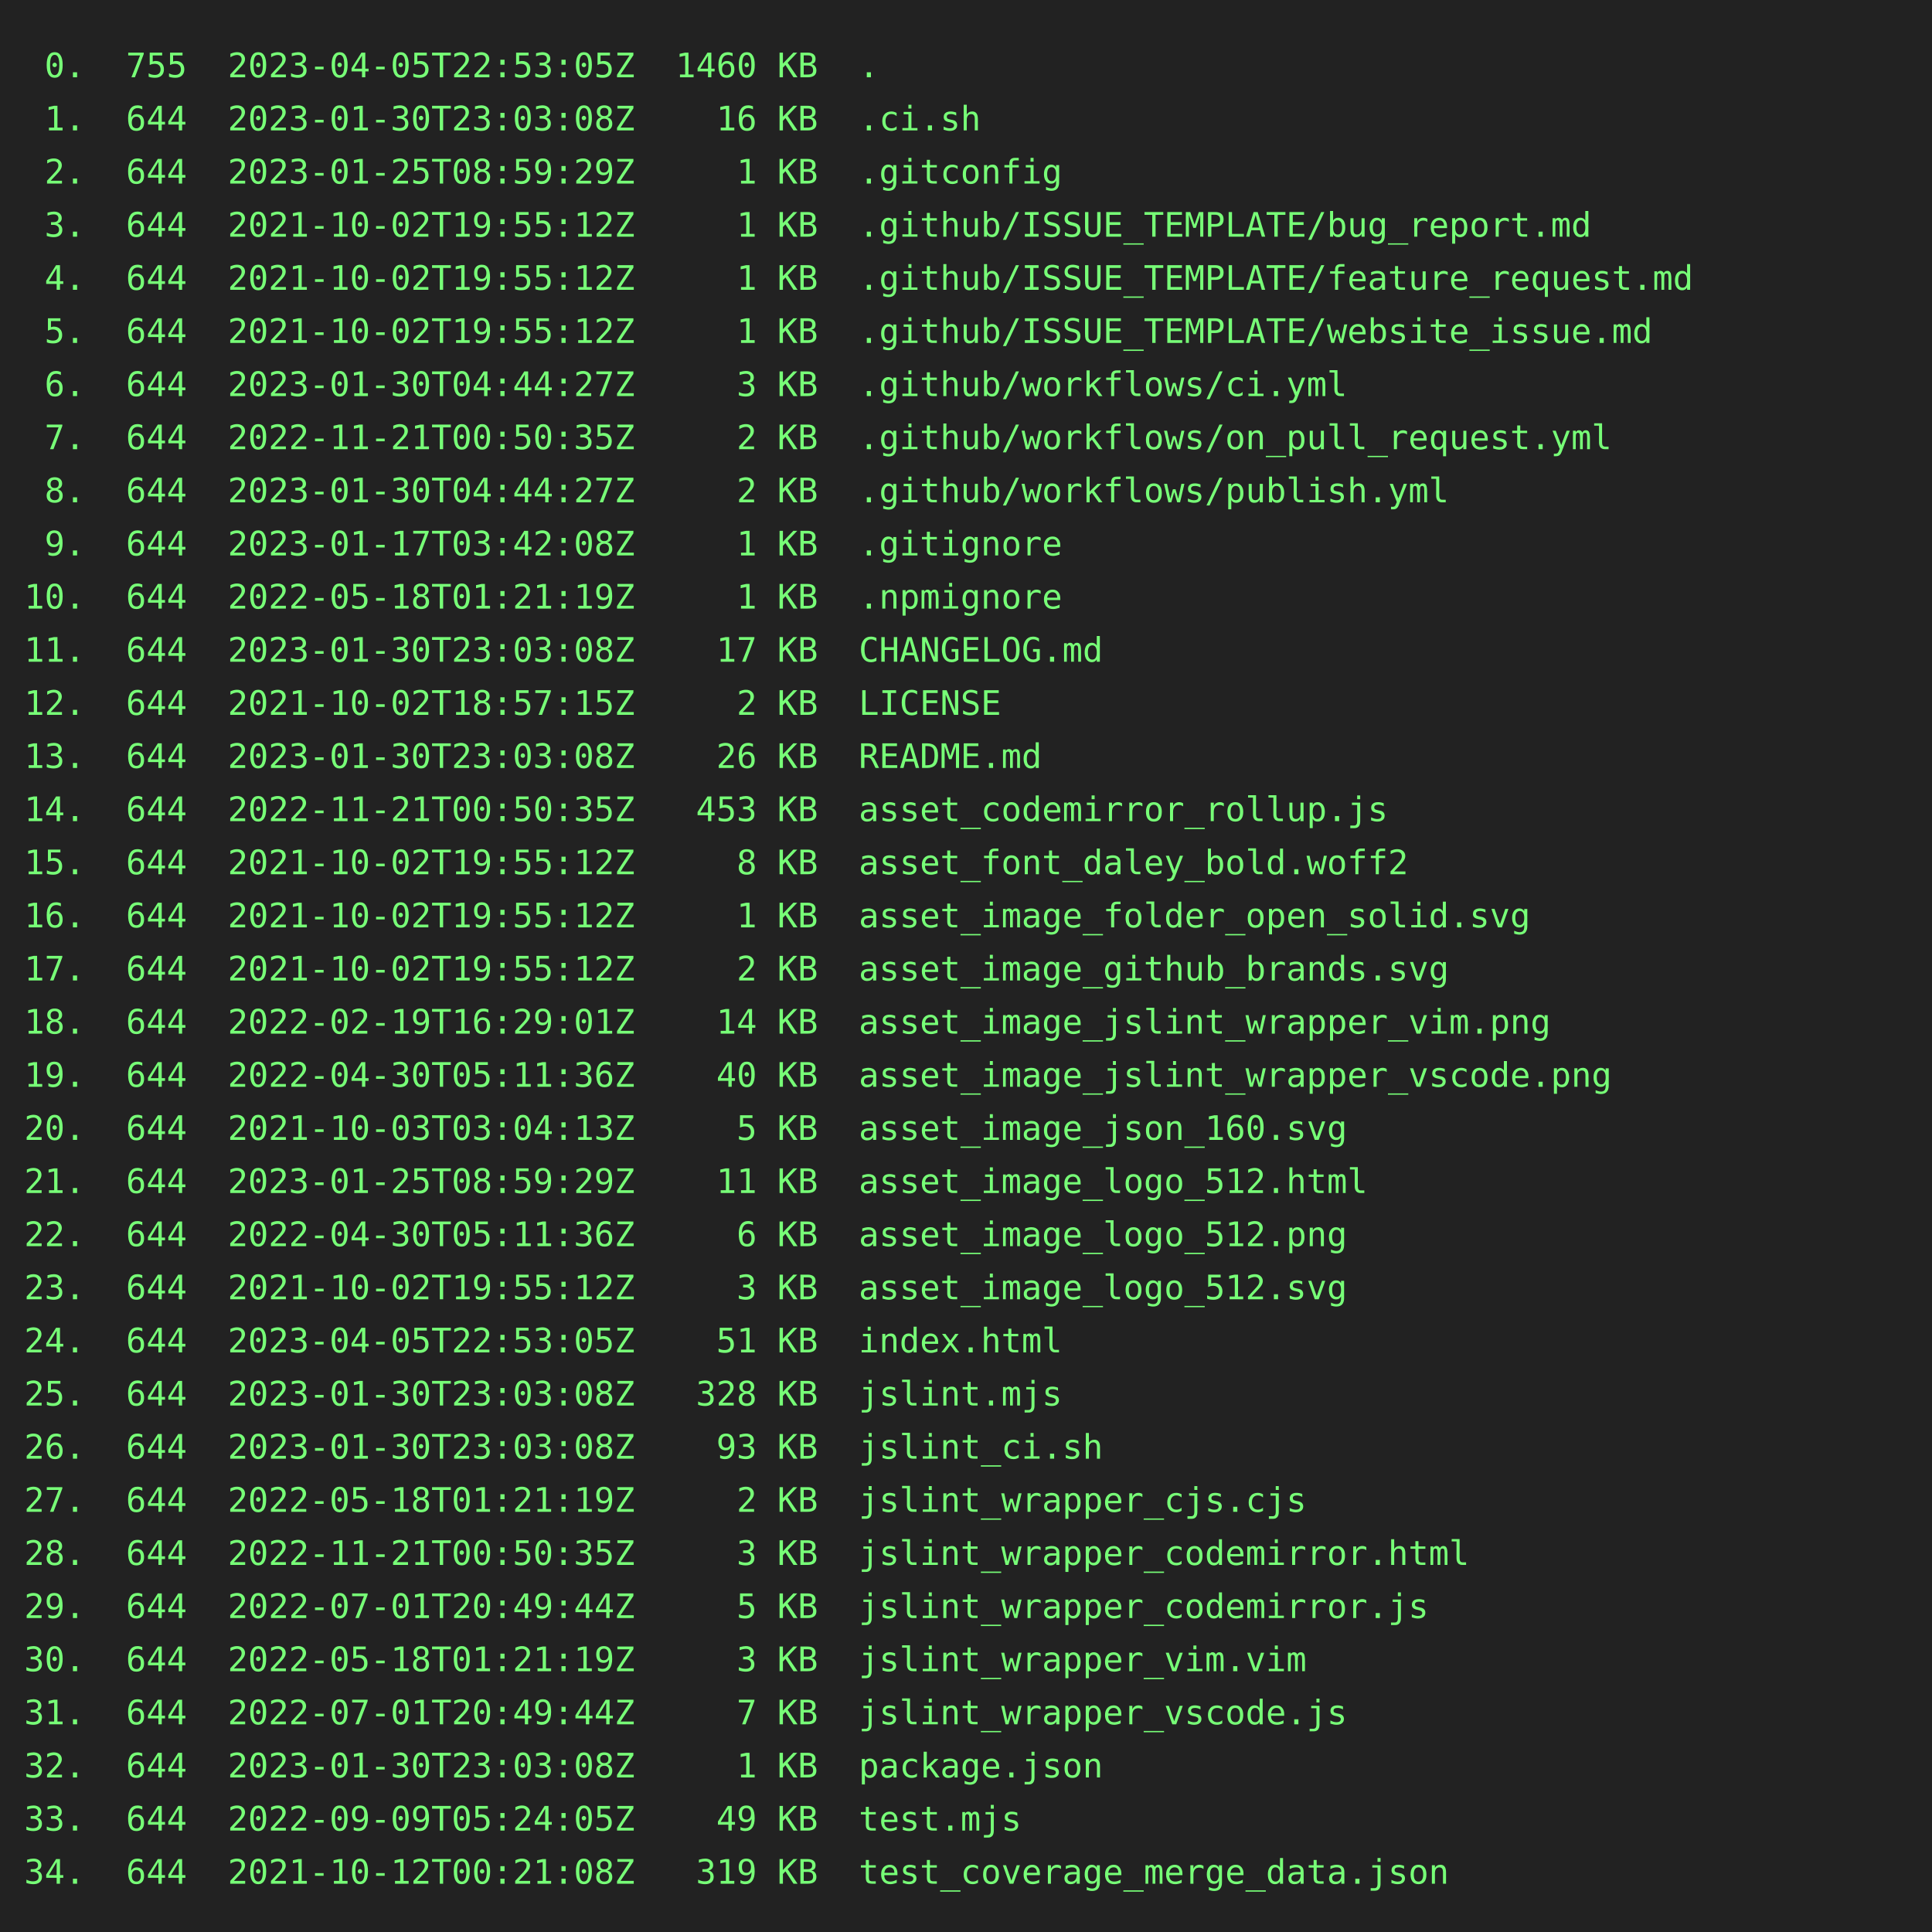
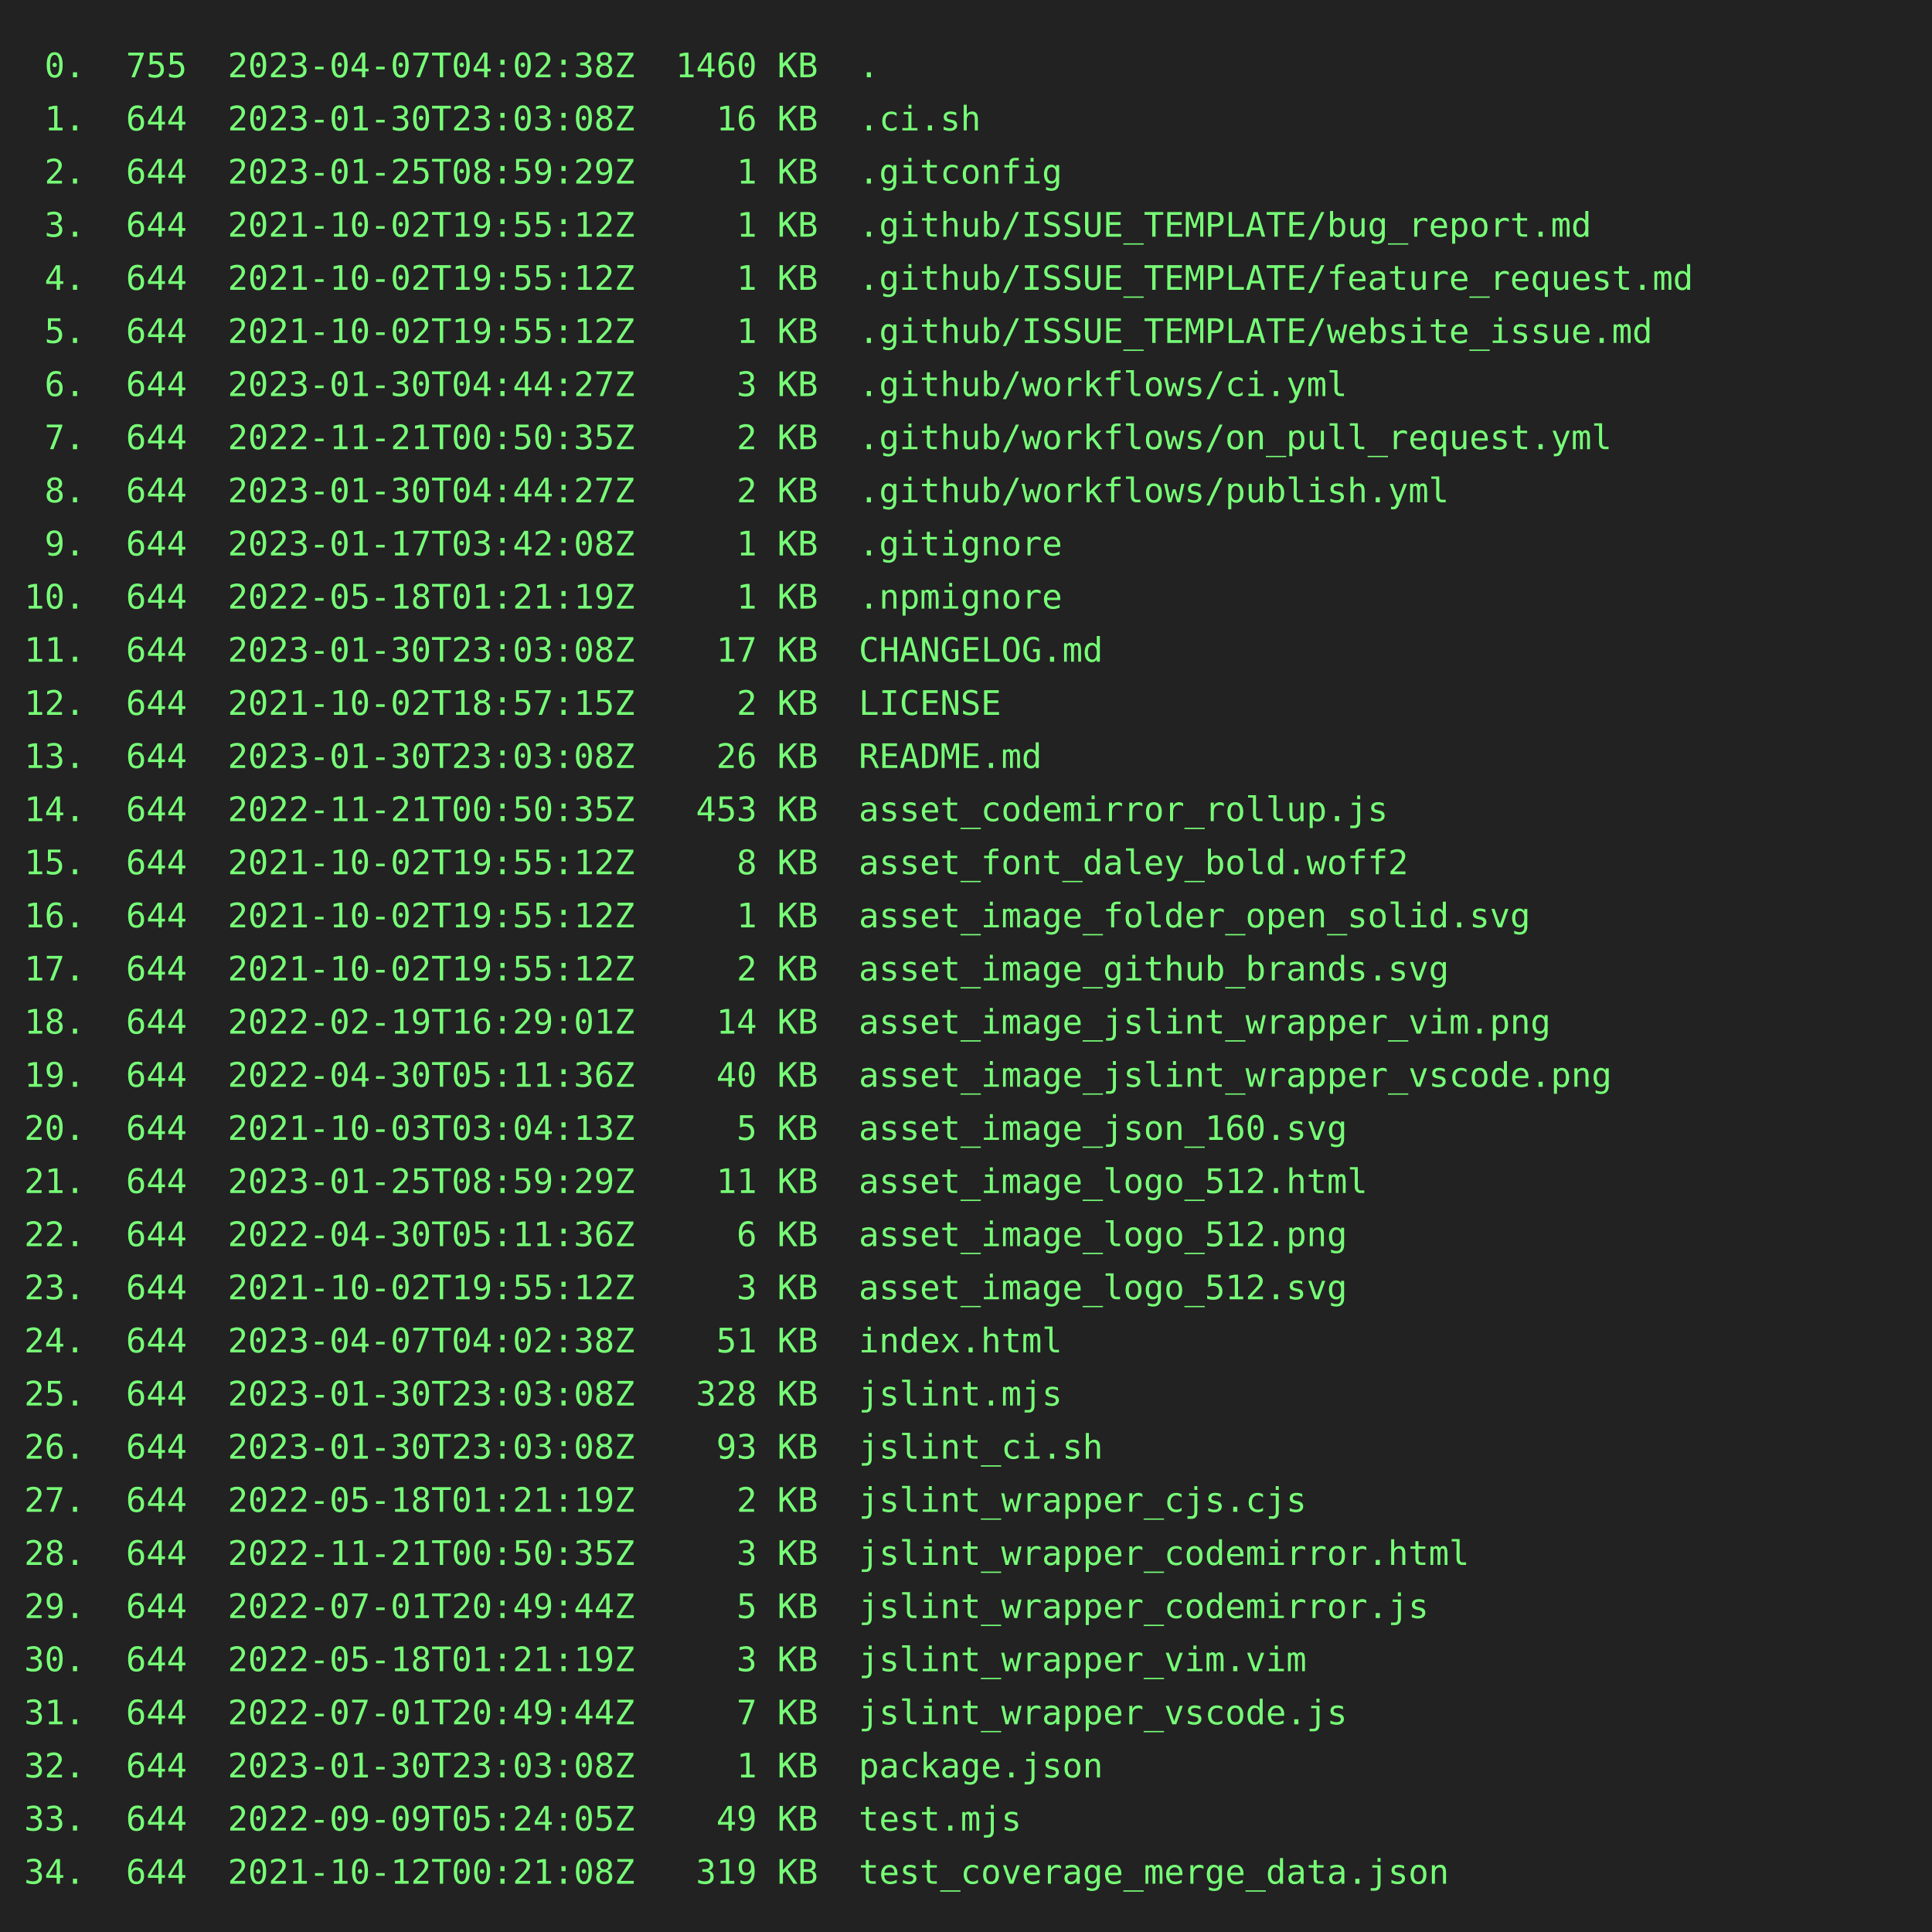
<svg xmlns="http://www.w3.org/2000/svg" height="800" width="800">
  <rect height="800" fill="#222" width="800" />
  <text fill="#7f7" font-family="consolas, menlo, monospace" font-size="14" xml:space="preserve">
-     <tspan lengthAdjust="spacingAndGlyphs" textLength="768" x="10" y="32"> 0.  755  2023-04-05T22:53:05Z  1460 KB  .                                                       </tspan>
+     <tspan lengthAdjust="spacingAndGlyphs" textLength="768" x="10" y="32"> 0.  755  2023-04-07T04:02:38Z  1460 KB  .                                                       </tspan>
    <tspan lengthAdjust="spacingAndGlyphs" textLength="768" x="10" y="54"> 1.  644  2023-01-30T23:03:08Z    16 KB  .ci.sh                                                  </tspan>
    <tspan lengthAdjust="spacingAndGlyphs" textLength="768" x="10" y="76"> 2.  644  2023-01-25T08:59:29Z     1 KB  .gitconfig                                              </tspan>
    <tspan lengthAdjust="spacingAndGlyphs" textLength="768" x="10" y="98"> 3.  644  2021-10-02T19:55:12Z     1 KB  .github/ISSUE_TEMPLATE/bug_report.md                    </tspan>
    <tspan lengthAdjust="spacingAndGlyphs" textLength="768" x="10" y="120"> 4.  644  2021-10-02T19:55:12Z     1 KB  .github/ISSUE_TEMPLATE/feature_request.md               </tspan>
    <tspan lengthAdjust="spacingAndGlyphs" textLength="768" x="10" y="142"> 5.  644  2021-10-02T19:55:12Z     1 KB  .github/ISSUE_TEMPLATE/website_issue.md                 </tspan>
    <tspan lengthAdjust="spacingAndGlyphs" textLength="768" x="10" y="164"> 6.  644  2023-01-30T04:44:27Z     3 KB  .github/workflows/ci.yml                                </tspan>
    <tspan lengthAdjust="spacingAndGlyphs" textLength="768" x="10" y="186"> 7.  644  2022-11-21T00:50:35Z     2 KB  .github/workflows/on_pull_request.yml                   </tspan>
    <tspan lengthAdjust="spacingAndGlyphs" textLength="768" x="10" y="208"> 8.  644  2023-01-30T04:44:27Z     2 KB  .github/workflows/publish.yml                           </tspan>
    <tspan lengthAdjust="spacingAndGlyphs" textLength="768" x="10" y="230"> 9.  644  2023-01-17T03:42:08Z     1 KB  .gitignore                                              </tspan>
    <tspan lengthAdjust="spacingAndGlyphs" textLength="768" x="10" y="252">10.  644  2022-05-18T01:21:19Z     1 KB  .npmignore                                              </tspan>
    <tspan lengthAdjust="spacingAndGlyphs" textLength="768" x="10" y="274">11.  644  2023-01-30T23:03:08Z    17 KB  CHANGELOG.md                                            </tspan>
    <tspan lengthAdjust="spacingAndGlyphs" textLength="768" x="10" y="296">12.  644  2021-10-02T18:57:15Z     2 KB  LICENSE                                                 </tspan>
    <tspan lengthAdjust="spacingAndGlyphs" textLength="768" x="10" y="318">13.  644  2023-01-30T23:03:08Z    26 KB  README.md                                               </tspan>
    <tspan lengthAdjust="spacingAndGlyphs" textLength="768" x="10" y="340">14.  644  2022-11-21T00:50:35Z   453 KB  asset_codemirror_rollup.js                              </tspan>
    <tspan lengthAdjust="spacingAndGlyphs" textLength="768" x="10" y="362">15.  644  2021-10-02T19:55:12Z     8 KB  asset_font_daley_bold.woff2                             </tspan>
    <tspan lengthAdjust="spacingAndGlyphs" textLength="768" x="10" y="384">16.  644  2021-10-02T19:55:12Z     1 KB  asset_image_folder_open_solid.svg                       </tspan>
    <tspan lengthAdjust="spacingAndGlyphs" textLength="768" x="10" y="406">17.  644  2021-10-02T19:55:12Z     2 KB  asset_image_github_brands.svg                           </tspan>
    <tspan lengthAdjust="spacingAndGlyphs" textLength="768" x="10" y="428">18.  644  2022-02-19T16:29:01Z    14 KB  asset_image_jslint_wrapper_vim.png                      </tspan>
    <tspan lengthAdjust="spacingAndGlyphs" textLength="768" x="10" y="450">19.  644  2022-04-30T05:11:36Z    40 KB  asset_image_jslint_wrapper_vscode.png                   </tspan>
    <tspan lengthAdjust="spacingAndGlyphs" textLength="768" x="10" y="472">20.  644  2021-10-03T03:04:13Z     5 KB  asset_image_json_160.svg                                </tspan>
    <tspan lengthAdjust="spacingAndGlyphs" textLength="768" x="10" y="494">21.  644  2023-01-25T08:59:29Z    11 KB  asset_image_logo_512.html                               </tspan>
    <tspan lengthAdjust="spacingAndGlyphs" textLength="768" x="10" y="516">22.  644  2022-04-30T05:11:36Z     6 KB  asset_image_logo_512.png                                </tspan>
    <tspan lengthAdjust="spacingAndGlyphs" textLength="768" x="10" y="538">23.  644  2021-10-02T19:55:12Z     3 KB  asset_image_logo_512.svg                                </tspan>
-     <tspan lengthAdjust="spacingAndGlyphs" textLength="768" x="10" y="560">24.  644  2023-04-05T22:53:05Z    51 KB  index.html                                              </tspan>
+     <tspan lengthAdjust="spacingAndGlyphs" textLength="768" x="10" y="560">24.  644  2023-04-07T04:02:38Z    51 KB  index.html                                              </tspan>
    <tspan lengthAdjust="spacingAndGlyphs" textLength="768" x="10" y="582">25.  644  2023-01-30T23:03:08Z   328 KB  jslint.mjs                                              </tspan>
    <tspan lengthAdjust="spacingAndGlyphs" textLength="768" x="10" y="604">26.  644  2023-01-30T23:03:08Z    93 KB  jslint_ci.sh                                            </tspan>
    <tspan lengthAdjust="spacingAndGlyphs" textLength="768" x="10" y="626">27.  644  2022-05-18T01:21:19Z     2 KB  jslint_wrapper_cjs.cjs                                  </tspan>
    <tspan lengthAdjust="spacingAndGlyphs" textLength="768" x="10" y="648">28.  644  2022-11-21T00:50:35Z     3 KB  jslint_wrapper_codemirror.html                          </tspan>
    <tspan lengthAdjust="spacingAndGlyphs" textLength="768" x="10" y="670">29.  644  2022-07-01T20:49:44Z     5 KB  jslint_wrapper_codemirror.js                            </tspan>
    <tspan lengthAdjust="spacingAndGlyphs" textLength="768" x="10" y="692">30.  644  2022-05-18T01:21:19Z     3 KB  jslint_wrapper_vim.vim                                  </tspan>
    <tspan lengthAdjust="spacingAndGlyphs" textLength="768" x="10" y="714">31.  644  2022-07-01T20:49:44Z     7 KB  jslint_wrapper_vscode.js                                </tspan>
    <tspan lengthAdjust="spacingAndGlyphs" textLength="768" x="10" y="736">32.  644  2023-01-30T23:03:08Z     1 KB  package.json                                            </tspan>
    <tspan lengthAdjust="spacingAndGlyphs" textLength="768" x="10" y="758">33.  644  2022-09-09T05:24:05Z    49 KB  test.mjs                                                </tspan>
    <tspan lengthAdjust="spacingAndGlyphs" textLength="768" x="10" y="780">34.  644  2021-10-12T00:21:08Z   319 KB  test_coverage_merge_data.json                           </tspan>
  </text>
</svg>
